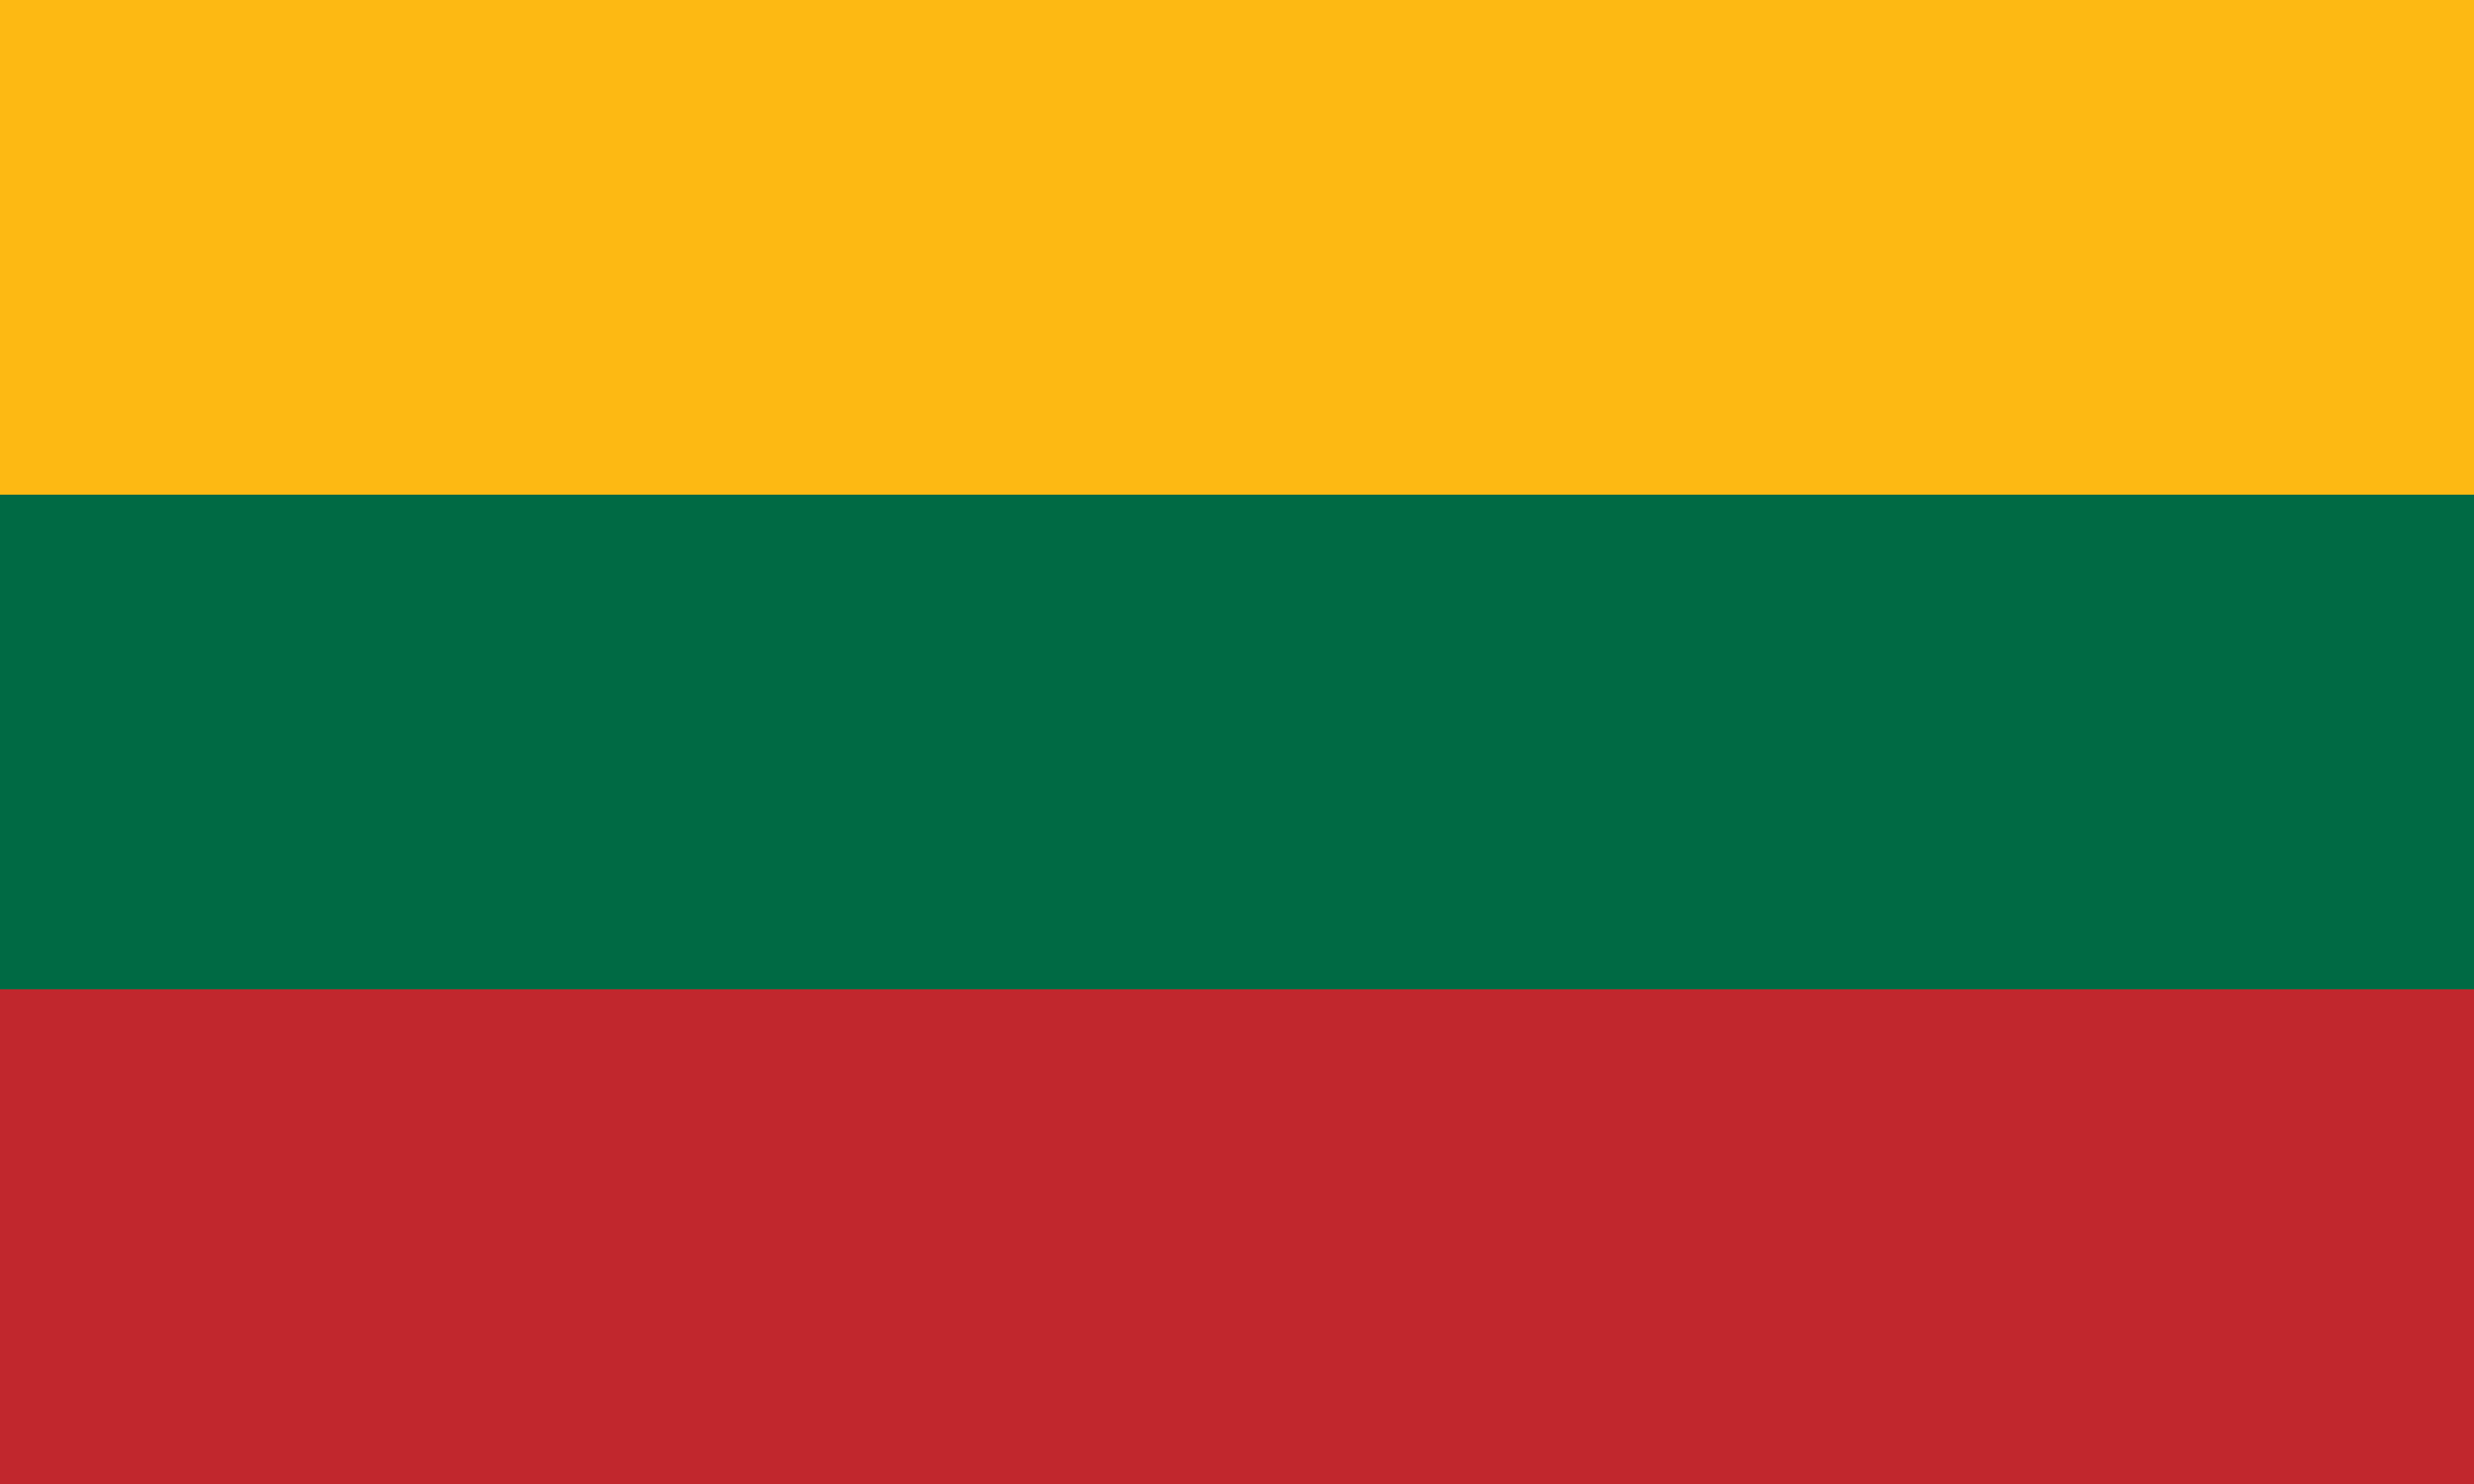
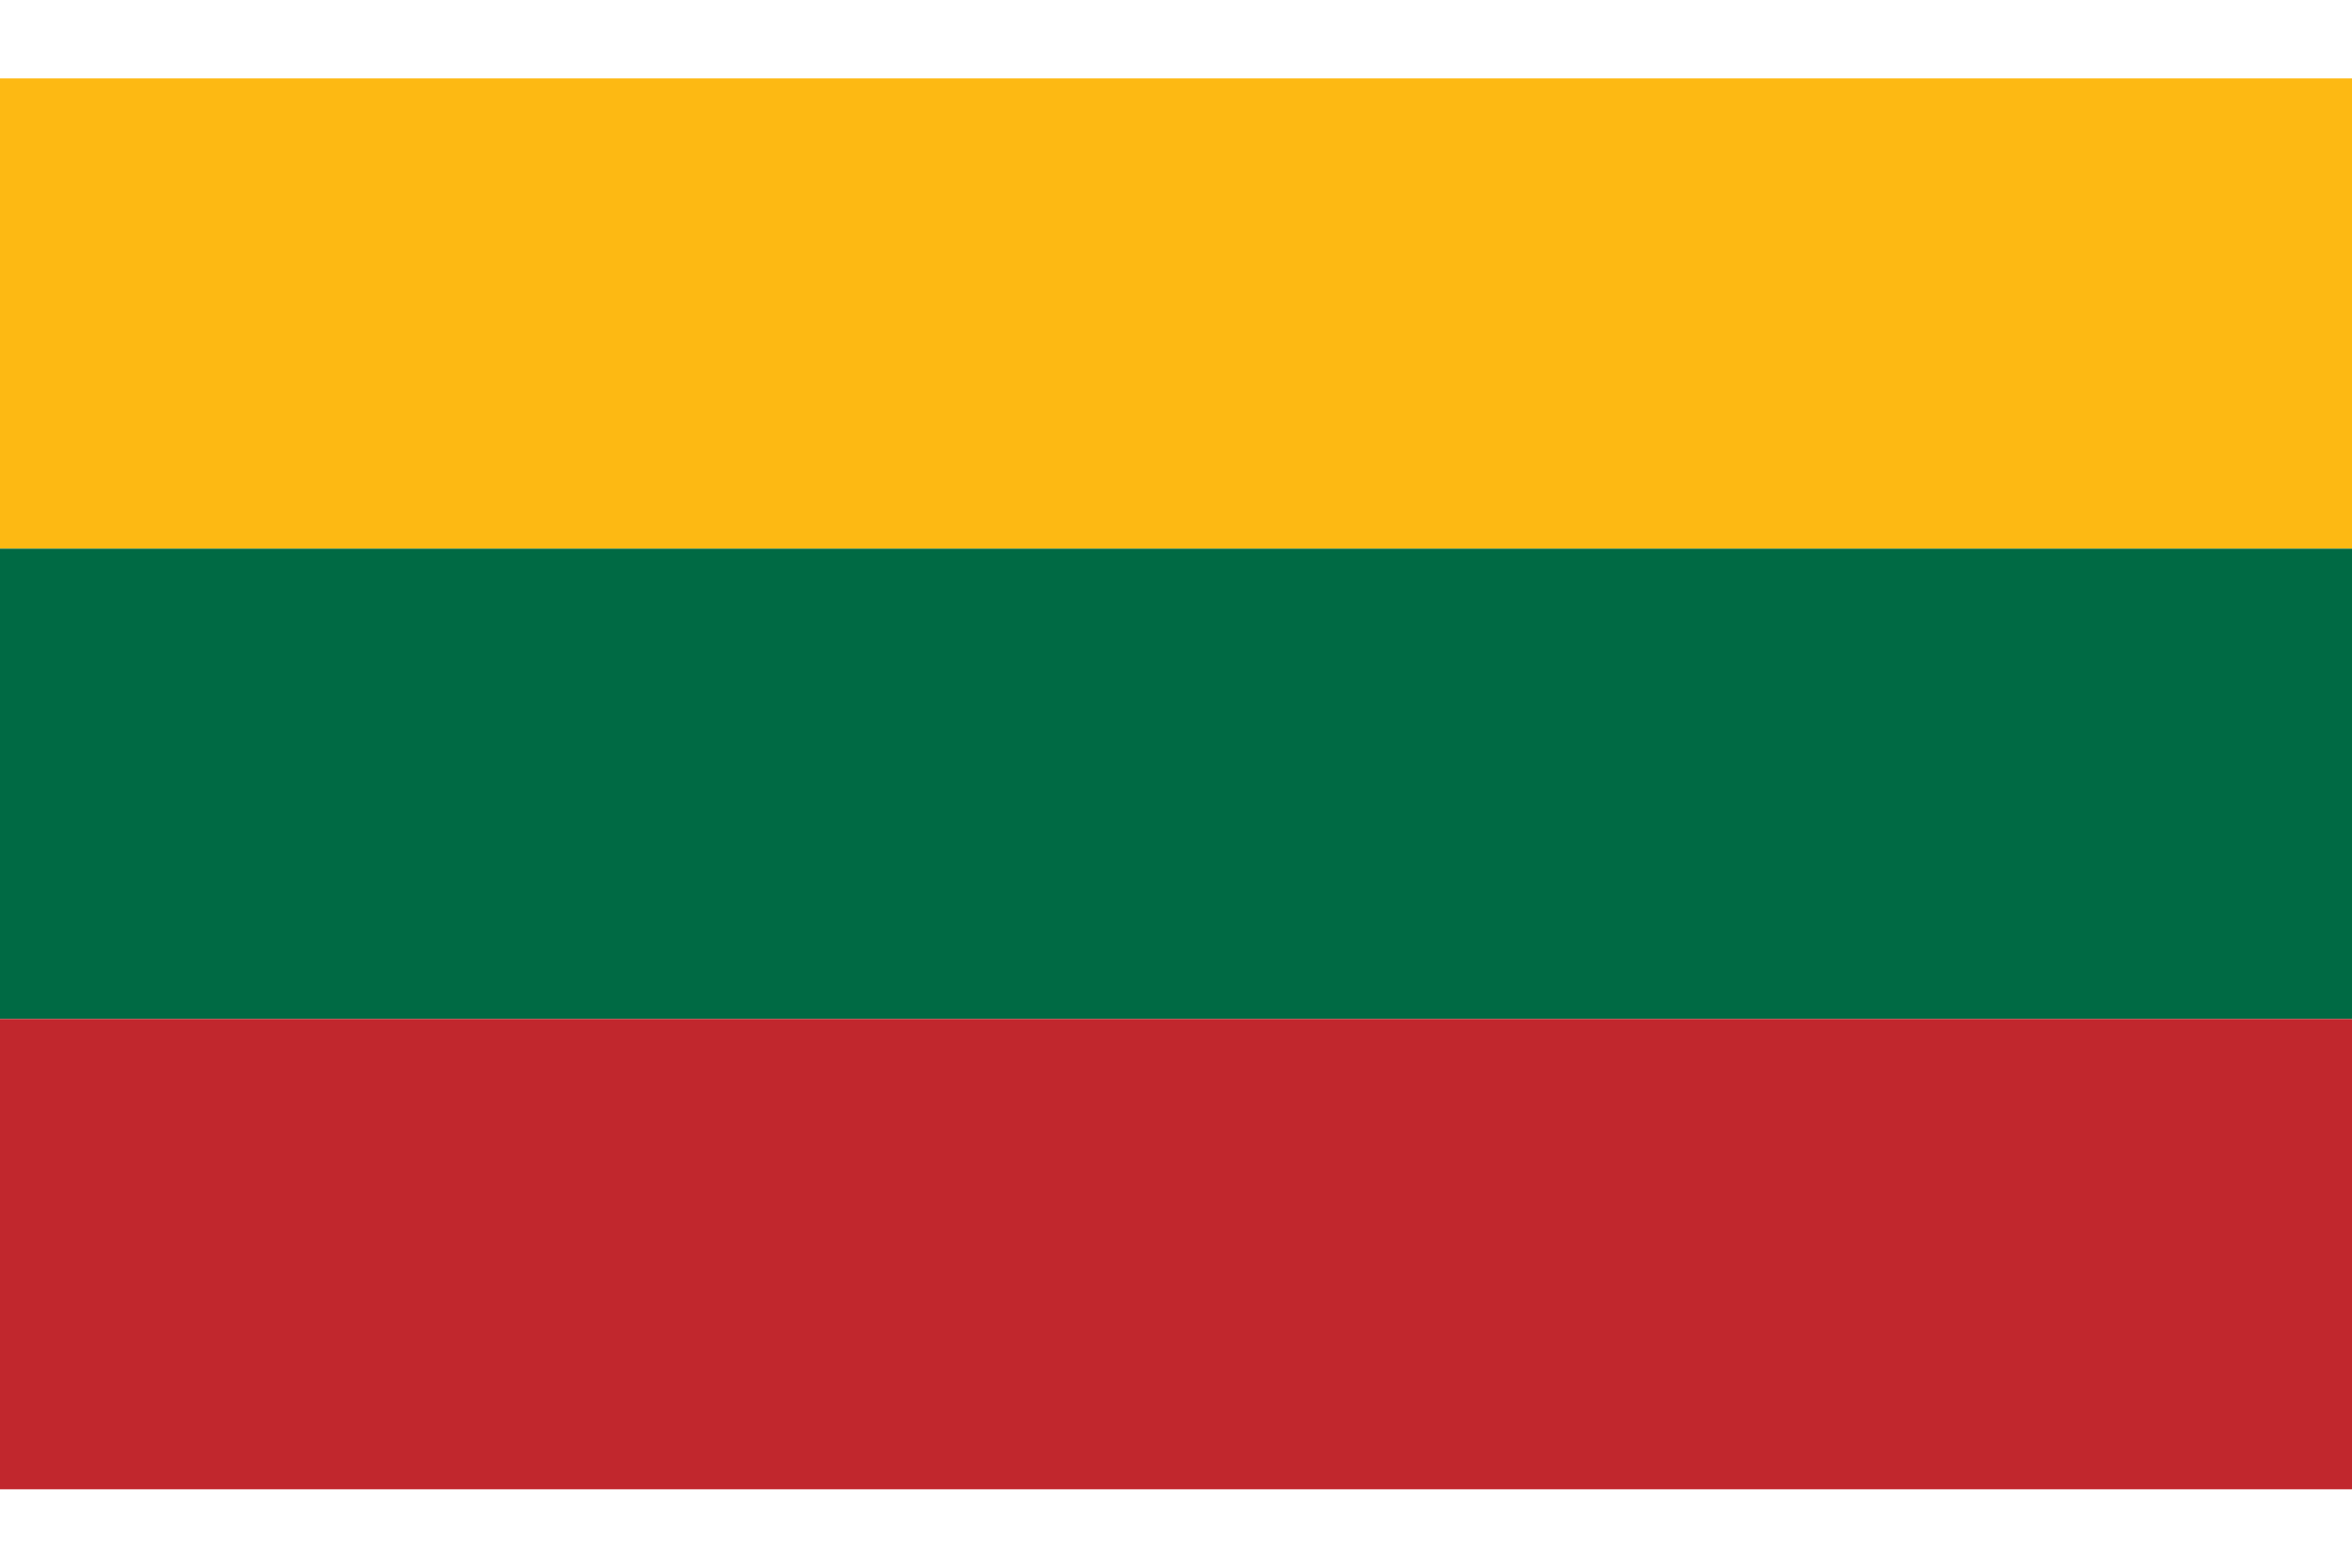
- <svg xmlns="http://www.w3.org/2000/svg" viewBox="0 0 15 9">
+ <svg xmlns="http://www.w3.org/2000/svg" width="96" height="64" viewBox="0 0 15 9" preserveAspectRatio="xMidYMid meet">
  <path fill="#FDB913" d="M0 0h15v3H0z" />
  <path fill="#006A44" d="M0 3h15v3H0z" />
  <path fill="#C1272D" d="M0 6h15v3H0z" />
</svg>
